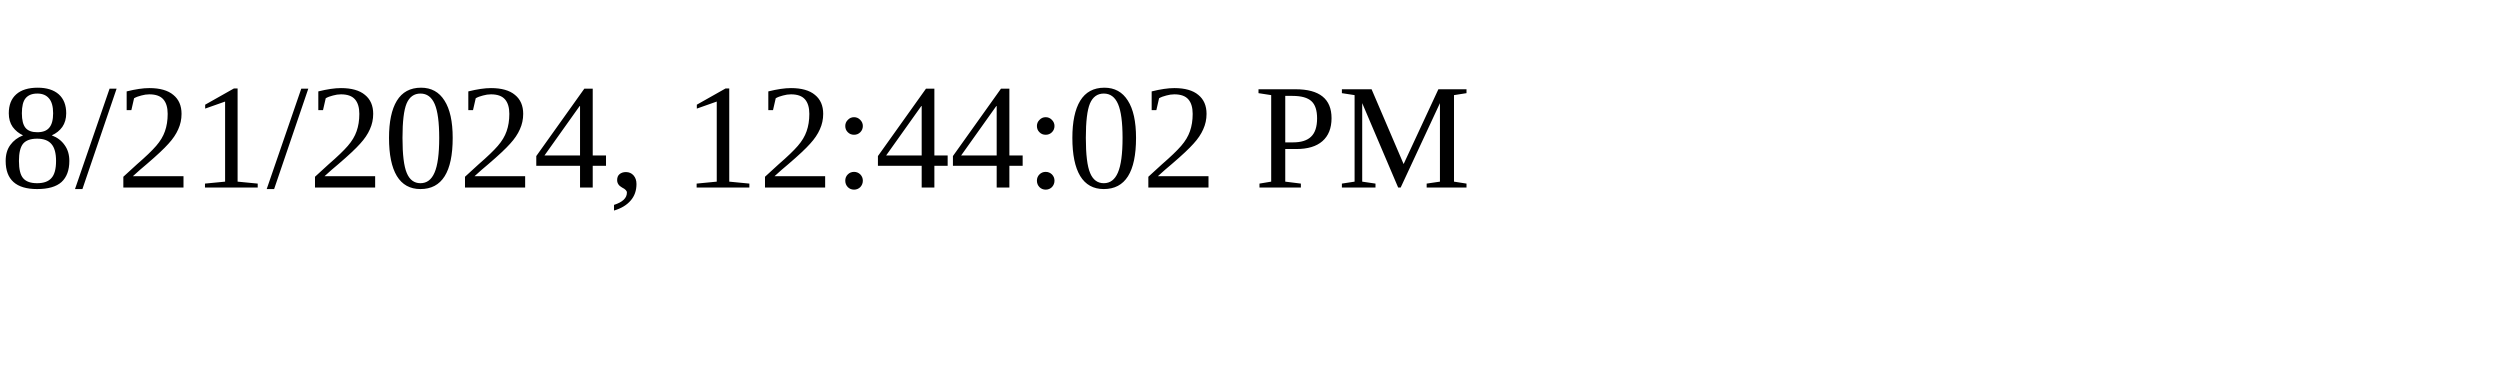
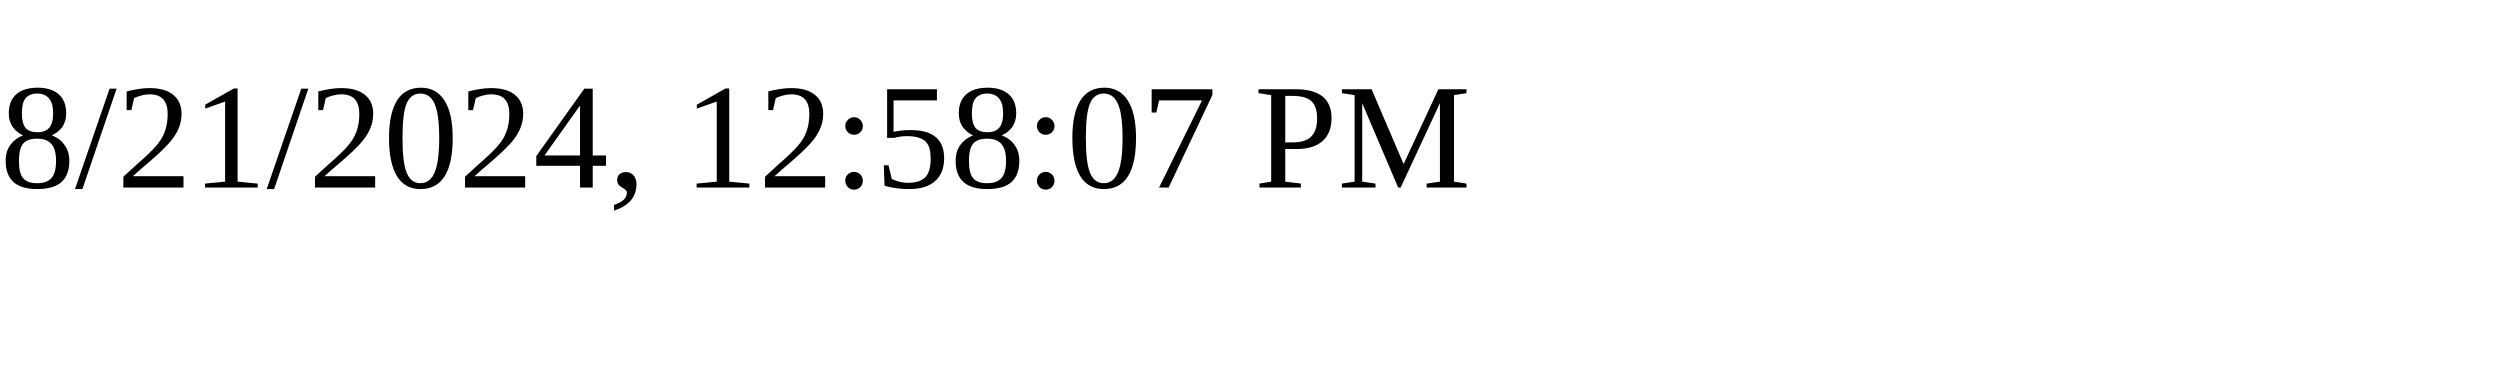
<svg xmlns="http://www.w3.org/2000/svg" height="30" width="200">
-   <text x="0" y="15">8/21/2024, 12:44:02 PM</text>
+   <text x="0" y="15">8/21/2024, 12:58:07 PM</text>
</svg>
